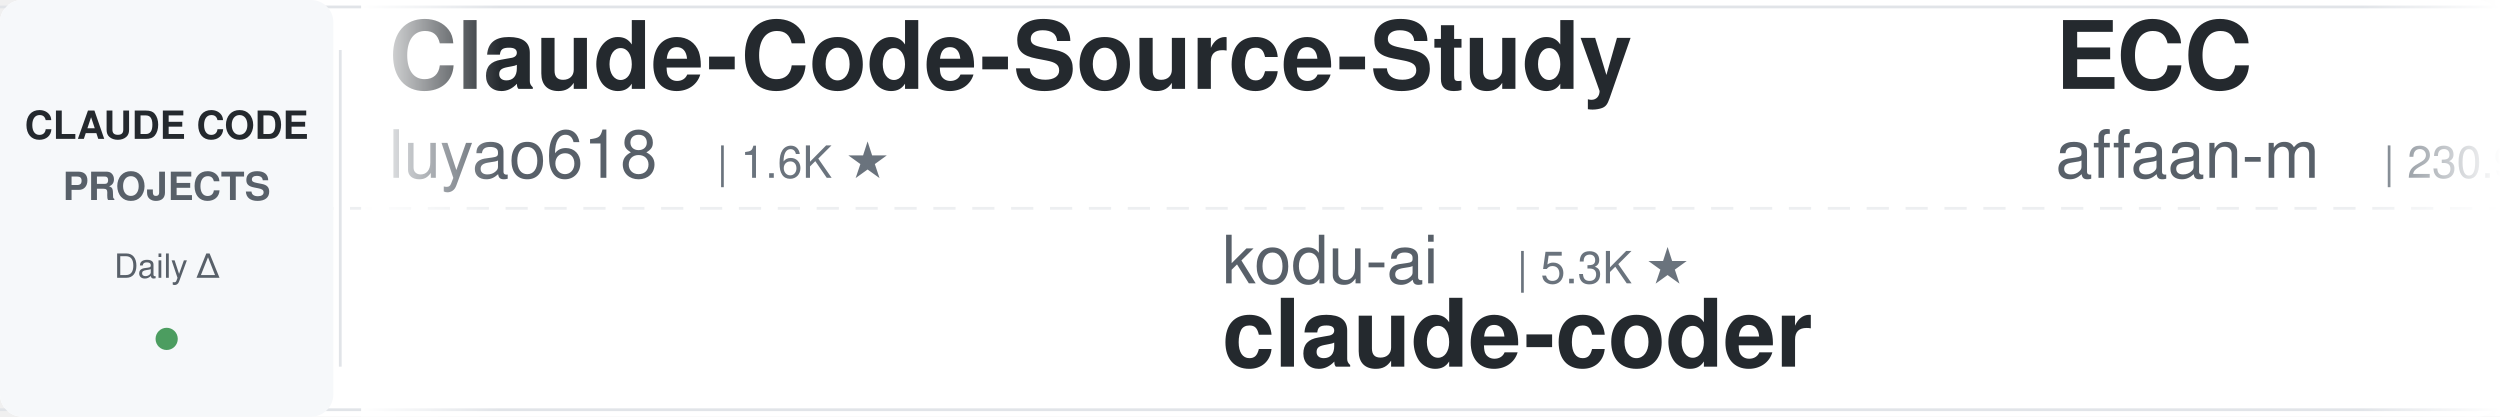
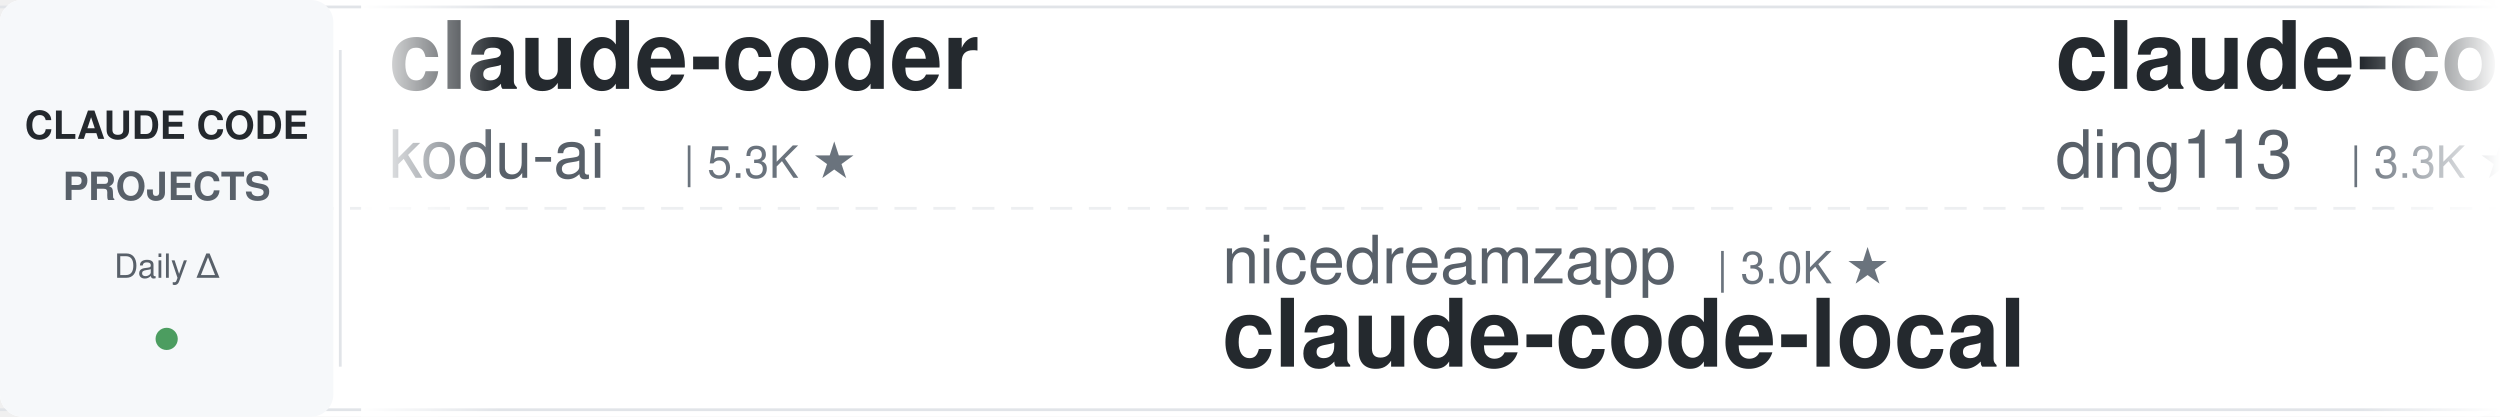
<svg xmlns="http://www.w3.org/2000/svg" width="900" height="150">
  <defs>
    <linearGradient id="leftFade" x1="0%" y1="0%" x2="100%" y2="0%">
      <stop offset="0%" style="stop-color:#ffffff;stop-opacity:1" />
      <stop offset="100%" style="stop-color:#ffffff;stop-opacity:0" />
    </linearGradient>
    <linearGradient id="rightFade" x1="0%" y1="0%" x2="100%" y2="0%">
      <stop offset="0%" style="stop-color:#ffffff;stop-opacity:0" />
      <stop offset="100%" style="stop-color:#ffffff;stop-opacity:1" />
    </linearGradient>
  </defs>
  <rect width="900" height="150" fill="#ffffff" rx="8" />
  <rect x="0" y="2" width="900" height="1" fill="#e1e4e8" />
  <rect x="0" y="147" width="900" height="1" fill="#e1e4e8" />
  <line x1="0" y1="75" x2="900" y2="75" stroke="#e1e4e8" stroke-width="1" stroke-dasharray="8 6" opacity="0.6" />
  <rect x="0" y="0" width="120" height="150" fill="#f6f8fa" rx="8" />
  <text x="60" y="50" font-family="-apple-system, BlinkMacSystemFont, 'Segoe UI', Helvetica, Arial, sans-serif" font-size="14" font-weight="600" fill="#24292e" text-anchor="middle">CLAUDE CODE</text>
  <text x="60" y="72" font-family="-apple-system, BlinkMacSystemFont, 'Segoe UI', Helvetica, Arial, sans-serif" font-size="14" font-weight="600" fill="#586069" text-anchor="middle">PROJECTS</text>
  <text x="60" y="100" font-family="-apple-system, BlinkMacSystemFont, 'Segoe UI', Helvetica, Arial, sans-serif" font-size="12" font-weight="500" fill="#586069" text-anchor="middle">Daily Δ</text>
  <circle cx="60" cy="122" r="4" fill="#22863a" opacity="0.8" />
  <rect x="122" y="18" width="1" height="114" fill="#e1e4e8" />
  <clipPath id="tickerClip">
    <rect x="130" y="0" width="770" height="150" />
  </clipPath>
  <g clip-path="url(#tickerClip)">
    <g id="tickerItems">
      <animateTransform attributeName="transform" attributeType="XML" type="translate" from="0 0" to="-3000 0" dur="54s" repeatCount="indefinite" />
      <g transform="translate(0, 0)">
+         <text x="140" y="32" font-family="-apple-system, BlinkMacSystemFont, 'Segoe UI', Helvetica, Arial, sans-serif" font-size="34" font-weight="600" fill="#24292e">claude-coder</text>
+         <text x="140" y="64" font-family="-apple-system, BlinkMacSystemFont, 'Segoe UI', Helvetica, Arial, sans-serif" font-size="24" font-weight="400" fill="#586069">kodu-ai</text>
+         <text x="246" y="64" font-family="-apple-system, BlinkMacSystemFont, 'Segoe UI', Helvetica, Arial, sans-serif" font-size="16" font-weight="500" fill="#6a737d">| 5.3K ★</text>
+       </g>
+       <g transform="translate(300, 0)">
+         <text x="140" y="102" font-family="-apple-system, BlinkMacSystemFont, 'Segoe UI', Helvetica, Arial, sans-serif" font-size="24" font-weight="400" fill="#586069">nicedreamzapp</text>
+         <text x="318" y="102" font-family="-apple-system, BlinkMacSystemFont, 'Segoe UI', Helvetica, Arial, sans-serif" font-size="16" font-weight="500" fill="#6a737d">| 3.0K ★</text>
+         <text x="140" y="132" font-family="-apple-system, BlinkMacSystemFont, 'Segoe UI', Helvetica, Arial, sans-serif" font-size="34" font-weight="600" fill="#24292e">claude-code-local</text>
+       </g>
+       <g transform="translate(600, 0)">
+         <text x="140" y="32" font-family="-apple-system, BlinkMacSystemFont, 'Segoe UI', Helvetica, Arial, sans-serif" font-size="34" font-weight="600" fill="#24292e">claude-code-hub</text>
+         <text x="140" y="64" font-family="-apple-system, BlinkMacSystemFont, 'Segoe UI', Helvetica, Arial, sans-serif" font-size="24" font-weight="400" fill="#586069">ding113</text>
+         <text x="246" y="64" font-family="-apple-system, BlinkMacSystemFont, 'Segoe UI', Helvetica, Arial, sans-serif" font-size="16" font-weight="500" fill="#6a737d">| 3.3K ★</text>
+       </g>
+       <g transform="translate(900, 0)">
+         <text x="140" y="102" font-family="-apple-system, BlinkMacSystemFont, 'Segoe UI', Helvetica, Arial, sans-serif" font-size="24" font-weight="400" fill="#586069">anthropics</text>
+         <text x="282" y="102" font-family="-apple-system, BlinkMacSystemFont, 'Segoe UI', Helvetica, Arial, sans-serif" font-size="16" font-weight="500" fill="#6a737d">| 8.4K ★</text>
+         <text x="140" y="132" font-family="-apple-system, BlinkMacSystemFont, 'Segoe UI', Helvetica, Arial, sans-serif" font-size="34" font-weight="600" fill="#24292e">claude-code-action</text>
+       </g>
+       <g transform="translate(1200, 0)">
+         <text x="140" y="32" font-family="-apple-system, BlinkMacSystemFont, 'Segoe UI', Helvetica, Arial, sans-serif" font-size="34" font-weight="600" fill="#24292e">Claude-Code-Game-Studios</text>
+         <text x="140" y="64" font-family="-apple-system, BlinkMacSystemFont, 'Segoe UI', Helvetica, Arial, sans-serif" font-size="24" font-weight="400" fill="#586069">Donchitos</text>
+         <text x="270" y="64" font-family="-apple-system, BlinkMacSystemFont, 'Segoe UI', Helvetica, Arial, sans-serif" font-size="16" font-weight="500" fill="#6a737d">| 23.2K ★</text>
+       </g>
+       <g transform="translate(1500, 0)">
+         <text x="140" y="102" font-family="-apple-system, BlinkMacSystemFont, 'Segoe UI', Helvetica, Arial, sans-serif" font-size="24" font-weight="400" fill="#586069">huangjia2019</text>
+         <text x="306" y="102" font-family="-apple-system, BlinkMacSystemFont, 'Segoe UI', Helvetica, Arial, sans-serif" font-size="16" font-weight="500" fill="#6a737d">| 990 ★</text>
+         <text x="140" y="132" font-family="-apple-system, BlinkMacSystemFont, 'Segoe UI', Helvetica, Arial, sans-serif" font-size="34" font-weight="600" fill="#24292e">claude-code-engineering</text>
+       </g>
+       <g transform="translate(1800, 0)">
        <text x="140" y="32" font-family="-apple-system, BlinkMacSystemFont, 'Segoe UI', Helvetica, Arial, sans-serif" font-size="34" font-weight="600" fill="#24292e">Claude-Code-Source-Study</text>
        <text x="140" y="64" font-family="-apple-system, BlinkMacSystemFont, 'Segoe UI', Helvetica, Arial, sans-serif" font-size="24" font-weight="400" fill="#586069">luyao618</text>
        <text x="258" y="64" font-family="-apple-system, BlinkMacSystemFont, 'Segoe UI', Helvetica, Arial, sans-serif" font-size="16" font-weight="500" fill="#6a737d">| 1.6K ★</text>
      </g>
-       <g transform="translate(300, 0)">
-         <text x="140" y="102" font-family="-apple-system, BlinkMacSystemFont, 'Segoe UI', Helvetica, Arial, sans-serif" font-size="24" font-weight="400" fill="#586069">kodu-ai</text>
-         <text x="246" y="102" font-family="-apple-system, BlinkMacSystemFont, 'Segoe UI', Helvetica, Arial, sans-serif" font-size="16" font-weight="500" fill="#6a737d">| 5.3K ★</text>
-         <text x="140" y="132" font-family="-apple-system, BlinkMacSystemFont, 'Segoe UI', Helvetica, Arial, sans-serif" font-size="34" font-weight="600" fill="#24292e">claude-coder</text>
-       </g>
-       <g transform="translate(600, 0)">
-         <text x="140" y="32" font-family="-apple-system, BlinkMacSystemFont, 'Segoe UI', Helvetica, Arial, sans-serif" font-size="34" font-weight="600" fill="#24292e">ECC</text>
-         <text x="140" y="64" font-family="-apple-system, BlinkMacSystemFont, 'Segoe UI', Helvetica, Arial, sans-serif" font-size="24" font-weight="400" fill="#586069">affaan-m</text>
-         <text x="258" y="64" font-family="-apple-system, BlinkMacSystemFont, 'Segoe UI', Helvetica, Arial, sans-serif" font-size="16" font-weight="500" fill="#6a737d">| 230.9K ★</text>
-       </g>
-       <g transform="translate(900, 0)">
-         <text x="140" y="102" font-family="-apple-system, BlinkMacSystemFont, 'Segoe UI', Helvetica, Arial, sans-serif" font-size="24" font-weight="400" fill="#586069">VoltAgent</text>
-         <text x="270" y="102" font-family="-apple-system, BlinkMacSystemFont, 'Segoe UI', Helvetica, Arial, sans-serif" font-size="16" font-weight="500" fill="#6a737d">| 23.5K ★</text>
-         <text x="140" y="132" font-family="-apple-system, BlinkMacSystemFont, 'Segoe UI', Helvetica, Arial, sans-serif" font-size="34" font-weight="600" fill="#24292e">awesome-claude-code-suba...</text>
-       </g>
-       <g transform="translate(1200, 0)">
-         <text x="140" y="32" font-family="-apple-system, BlinkMacSystemFont, 'Segoe UI', Helvetica, Arial, sans-serif" font-size="34" font-weight="600" fill="#24292e">claude-code-spec-workflo...</text>
-         <text x="140" y="64" font-family="-apple-system, BlinkMacSystemFont, 'Segoe UI', Helvetica, Arial, sans-serif" font-size="24" font-weight="400" fill="#586069">Pimzino</text>
-         <text x="246" y="64" font-family="-apple-system, BlinkMacSystemFont, 'Segoe UI', Helvetica, Arial, sans-serif" font-size="16" font-weight="500" fill="#6a737d">| 3.8K ★</text>
-       </g>
-       <g transform="translate(1500, 0)">
-         <text x="140" y="102" font-family="-apple-system, BlinkMacSystemFont, 'Segoe UI', Helvetica, Arial, sans-serif" font-size="24" font-weight="400" fill="#586069">diet103</text>
-         <text x="246" y="102" font-family="-apple-system, BlinkMacSystemFont, 'Segoe UI', Helvetica, Arial, sans-serif" font-size="16" font-weight="500" fill="#6a737d">| 9.8K ★</text>
-         <text x="140" y="132" font-family="-apple-system, BlinkMacSystemFont, 'Segoe UI', Helvetica, Arial, sans-serif" font-size="34" font-weight="600" fill="#24292e">claude-code-infrastructu...</text>
-       </g>
-       <g transform="translate(1800, 0)">
-         <text x="140" y="32" font-family="-apple-system, BlinkMacSystemFont, 'Segoe UI', Helvetica, Arial, sans-serif" font-size="34" font-weight="600" fill="#24292e">claude-code-telegram</text>
-         <text x="140" y="64" font-family="-apple-system, BlinkMacSystemFont, 'Segoe UI', Helvetica, Arial, sans-serif" font-size="24" font-weight="400" fill="#586069">RichardAtCT</text>
-         <text x="294" y="64" font-family="-apple-system, BlinkMacSystemFont, 'Segoe UI', Helvetica, Arial, sans-serif" font-size="16" font-weight="500" fill="#6a737d">| 2.7K ★</text>
-       </g>
      <g transform="translate(2100, 0)">
-         <text x="140" y="102" font-family="-apple-system, BlinkMacSystemFont, 'Segoe UI', Helvetica, Arial, sans-serif" font-size="24" font-weight="400" fill="#586069">liuup</text>
-         <text x="222" y="102" font-family="-apple-system, BlinkMacSystemFont, 'Segoe UI', Helvetica, Arial, sans-serif" font-size="16" font-weight="500" fill="#6a737d">| 3.6K ★</text>
-         <text x="140" y="132" font-family="-apple-system, BlinkMacSystemFont, 'Segoe UI', Helvetica, Arial, sans-serif" font-size="34" font-weight="600" fill="#24292e">claude-code-analysis</text>
+         <text x="140" y="102" font-family="-apple-system, BlinkMacSystemFont, 'Segoe UI', Helvetica, Arial, sans-serif" font-size="24" font-weight="400" fill="#586069">anthropics</text>
+         <text x="282" y="102" font-family="-apple-system, BlinkMacSystemFont, 'Segoe UI', Helvetica, Arial, sans-serif" font-size="16" font-weight="500" fill="#6a737d">| 916 ★</text>
+         <text x="140" y="132" font-family="-apple-system, BlinkMacSystemFont, 'Segoe UI', Helvetica, Arial, sans-serif" font-size="34" font-weight="600" fill="#24292e">claude-code-base-action</text>
      </g>
      <g transform="translate(2400, 0)">
-         <text x="140" y="32" font-family="-apple-system, BlinkMacSystemFont, 'Segoe UI', Helvetica, Arial, sans-serif" font-size="34" font-weight="600" fill="#24292e">claude-code-local</text>
-         <text x="140" y="64" font-family="-apple-system, BlinkMacSystemFont, 'Segoe UI', Helvetica, Arial, sans-serif" font-size="24" font-weight="400" fill="#586069">nicedreamzapp</text>
-         <text x="318" y="64" font-family="-apple-system, BlinkMacSystemFont, 'Segoe UI', Helvetica, Arial, sans-serif" font-size="16" font-weight="500" fill="#6a737d">| 3.0K ★</text>
+         <text x="140" y="32" font-family="-apple-system, BlinkMacSystemFont, 'Segoe UI', Helvetica, Arial, sans-serif" font-size="34" font-weight="600" fill="#24292e">Auto-claude-code-researc...</text>
+         <text x="140" y="64" font-family="-apple-system, BlinkMacSystemFont, 'Segoe UI', Helvetica, Arial, sans-serif" font-size="24" font-weight="400" fill="#586069">wanshuiyin</text>
+         <text x="282" y="64" font-family="-apple-system, BlinkMacSystemFont, 'Segoe UI', Helvetica, Arial, sans-serif" font-size="16" font-weight="500" fill="#6a737d">| 13.6K ★</text>
      </g>
      <g transform="translate(2700, 0)">
-         <text x="140" y="102" font-family="-apple-system, BlinkMacSystemFont, 'Segoe UI', Helvetica, Arial, sans-serif" font-size="24" font-weight="400" fill="#586069">hangsman</text>
-         <text x="258" y="102" font-family="-apple-system, BlinkMacSystemFont, 'Segoe UI', Helvetica, Arial, sans-serif" font-size="16" font-weight="500" fill="#6a737d">| 788 ★</text>
-         <text x="140" y="132" font-family="-apple-system, BlinkMacSystemFont, 'Segoe UI', Helvetica, Arial, sans-serif" font-size="34" font-weight="600" fill="#24292e">claude-code-source</text>
+         <text x="140" y="102" font-family="-apple-system, BlinkMacSystemFont, 'Segoe UI', Helvetica, Arial, sans-serif" font-size="24" font-weight="400" fill="#586069">ChrisWiles</text>
+         <text x="282" y="102" font-family="-apple-system, BlinkMacSystemFont, 'Segoe UI', Helvetica, Arial, sans-serif" font-size="16" font-weight="500" fill="#6a737d">| 6.0K ★</text>
+         <text x="140" y="132" font-family="-apple-system, BlinkMacSystemFont, 'Segoe UI', Helvetica, Arial, sans-serif" font-size="34" font-weight="600" fill="#24292e">claude-code-showcase</text>
      </g>
      <g transform="translate(3000, 0)">
-         <text x="140" y="32" font-family="-apple-system, BlinkMacSystemFont, 'Segoe UI', Helvetica, Arial, sans-serif" font-size="34" font-weight="600" fill="#24292e">Claude-Code-Source-Study</text>
-         <text x="140" y="64" font-family="-apple-system, BlinkMacSystemFont, 'Segoe UI', Helvetica, Arial, sans-serif" font-size="24" font-weight="400" fill="#586069">luyao618</text>
-         <text x="258" y="64" font-family="-apple-system, BlinkMacSystemFont, 'Segoe UI', Helvetica, Arial, sans-serif" font-size="16" font-weight="500" fill="#6a737d">| 1.6K ★</text>
+         <text x="140" y="32" font-family="-apple-system, BlinkMacSystemFont, 'Segoe UI', Helvetica, Arial, sans-serif" font-size="34" font-weight="600" fill="#24292e">claude-coder</text>
+         <text x="140" y="64" font-family="-apple-system, BlinkMacSystemFont, 'Segoe UI', Helvetica, Arial, sans-serif" font-size="24" font-weight="400" fill="#586069">kodu-ai</text>
+         <text x="246" y="64" font-family="-apple-system, BlinkMacSystemFont, 'Segoe UI', Helvetica, Arial, sans-serif" font-size="16" font-weight="500" fill="#6a737d">| 5.3K ★</text>
      </g>
      <g transform="translate(3300, 0)">
-         <text x="140" y="102" font-family="-apple-system, BlinkMacSystemFont, 'Segoe UI', Helvetica, Arial, sans-serif" font-size="24" font-weight="400" fill="#586069">kodu-ai</text>
-         <text x="246" y="102" font-family="-apple-system, BlinkMacSystemFont, 'Segoe UI', Helvetica, Arial, sans-serif" font-size="16" font-weight="500" fill="#6a737d">| 5.3K ★</text>
-         <text x="140" y="132" font-family="-apple-system, BlinkMacSystemFont, 'Segoe UI', Helvetica, Arial, sans-serif" font-size="34" font-weight="600" fill="#24292e">claude-coder</text>
+         <text x="140" y="102" font-family="-apple-system, BlinkMacSystemFont, 'Segoe UI', Helvetica, Arial, sans-serif" font-size="24" font-weight="400" fill="#586069">nicedreamzapp</text>
+         <text x="318" y="102" font-family="-apple-system, BlinkMacSystemFont, 'Segoe UI', Helvetica, Arial, sans-serif" font-size="16" font-weight="500" fill="#6a737d">| 3.0K ★</text>
+         <text x="140" y="132" font-family="-apple-system, BlinkMacSystemFont, 'Segoe UI', Helvetica, Arial, sans-serif" font-size="34" font-weight="600" fill="#24292e">claude-code-local</text>
      </g>
      <g transform="translate(3600, 0)">
-         <text x="140" y="32" font-family="-apple-system, BlinkMacSystemFont, 'Segoe UI', Helvetica, Arial, sans-serif" font-size="34" font-weight="600" fill="#24292e">ECC</text>
-         <text x="140" y="64" font-family="-apple-system, BlinkMacSystemFont, 'Segoe UI', Helvetica, Arial, sans-serif" font-size="24" font-weight="400" fill="#586069">affaan-m</text>
-         <text x="258" y="64" font-family="-apple-system, BlinkMacSystemFont, 'Segoe UI', Helvetica, Arial, sans-serif" font-size="16" font-weight="500" fill="#6a737d">| 230.9K ★</text>
+         <text x="140" y="32" font-family="-apple-system, BlinkMacSystemFont, 'Segoe UI', Helvetica, Arial, sans-serif" font-size="34" font-weight="600" fill="#24292e">claude-code-hub</text>
+         <text x="140" y="64" font-family="-apple-system, BlinkMacSystemFont, 'Segoe UI', Helvetica, Arial, sans-serif" font-size="24" font-weight="400" fill="#586069">ding113</text>
+         <text x="246" y="64" font-family="-apple-system, BlinkMacSystemFont, 'Segoe UI', Helvetica, Arial, sans-serif" font-size="16" font-weight="500" fill="#6a737d">| 3.3K ★</text>
      </g>
      <g transform="translate(3900, 0)">
-         <text x="140" y="102" font-family="-apple-system, BlinkMacSystemFont, 'Segoe UI', Helvetica, Arial, sans-serif" font-size="24" font-weight="400" fill="#586069">VoltAgent</text>
-         <text x="270" y="102" font-family="-apple-system, BlinkMacSystemFont, 'Segoe UI', Helvetica, Arial, sans-serif" font-size="16" font-weight="500" fill="#6a737d">| 23.5K ★</text>
-         <text x="140" y="132" font-family="-apple-system, BlinkMacSystemFont, 'Segoe UI', Helvetica, Arial, sans-serif" font-size="34" font-weight="600" fill="#24292e">awesome-claude-code-suba...</text>
+         <text x="140" y="102" font-family="-apple-system, BlinkMacSystemFont, 'Segoe UI', Helvetica, Arial, sans-serif" font-size="24" font-weight="400" fill="#586069">anthropics</text>
+         <text x="282" y="102" font-family="-apple-system, BlinkMacSystemFont, 'Segoe UI', Helvetica, Arial, sans-serif" font-size="16" font-weight="500" fill="#6a737d">| 8.4K ★</text>
+         <text x="140" y="132" font-family="-apple-system, BlinkMacSystemFont, 'Segoe UI', Helvetica, Arial, sans-serif" font-size="34" font-weight="600" fill="#24292e">claude-code-action</text>
      </g>
    </g>
  </g>
  <rect x="130" y="0" width="50" height="150" fill="url(#leftFade)" />
  <rect x="850" y="0" width="50" height="150" fill="url(#rightFade)" />
</svg>
